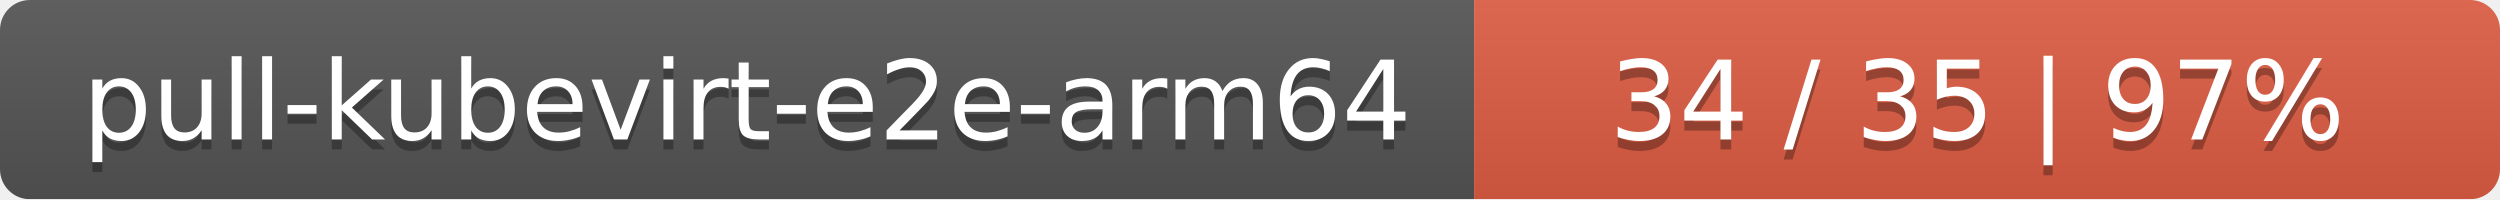
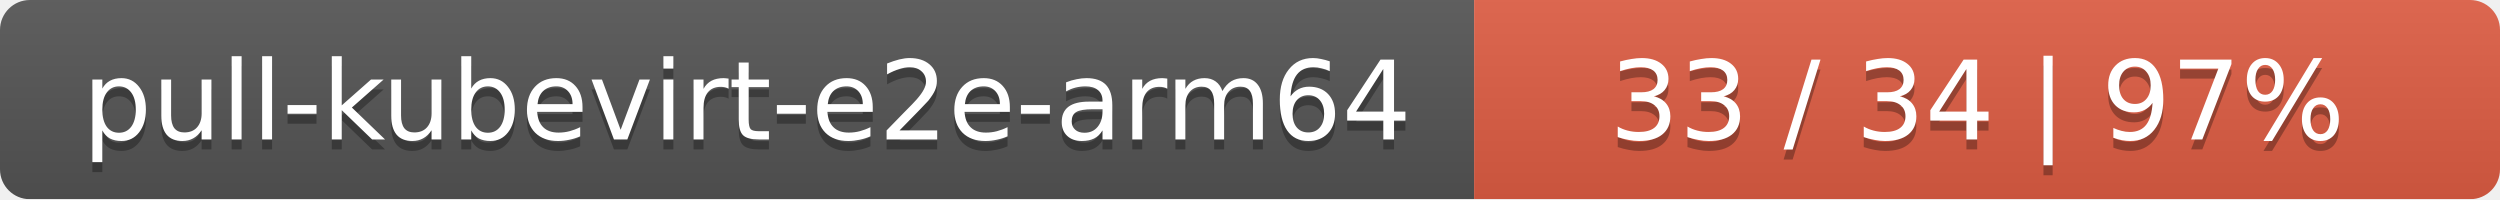
<svg xmlns="http://www.w3.org/2000/svg" width="251" height="20">
  <linearGradient id="smooth" x2="0" y2="100%">
    <stop offset="0" stop-color="#bbb" stop-opacity=".1" />
    <stop offset="1" stop-opacity=".1" />
  </linearGradient>
  <mask id="round">
    <rect width="251" height="20" rx="3" fill="#fff" />
  </mask>
  <g mask="url(#round)">
    <rect width="148" height="20" fill="#555" />
    <rect x="148" width="103" height="20" fill="#e05d44" />
    <rect width="251" height="20" fill="url(#smooth)" />
  </g>
  <g fill="#fff" text-anchor="middle" font-family="DejaVu Sans,Verdana,Geneva,sans-serif" font-size="11">
    <text x="75" y="15" fill="#010101" fill-opacity=".3">pull-kubevirt-e2e-arm64</text>
    <text x="75" y="14">pull-kubevirt-e2e-arm64</text>
-     <text x="198.5" y="15" fill="#010101" fill-opacity=".3">34 / 35    |    97%</text>
-     <text x="198.5" y="14">34 / 35    |    97%</text>
+     <text x="198.5" y="15" fill="#010101" fill-opacity=".3">33 / 34    |    97%</text>
+     <text x="198.5" y="14">33 / 34    |    97%</text>
  </g>
</svg>
